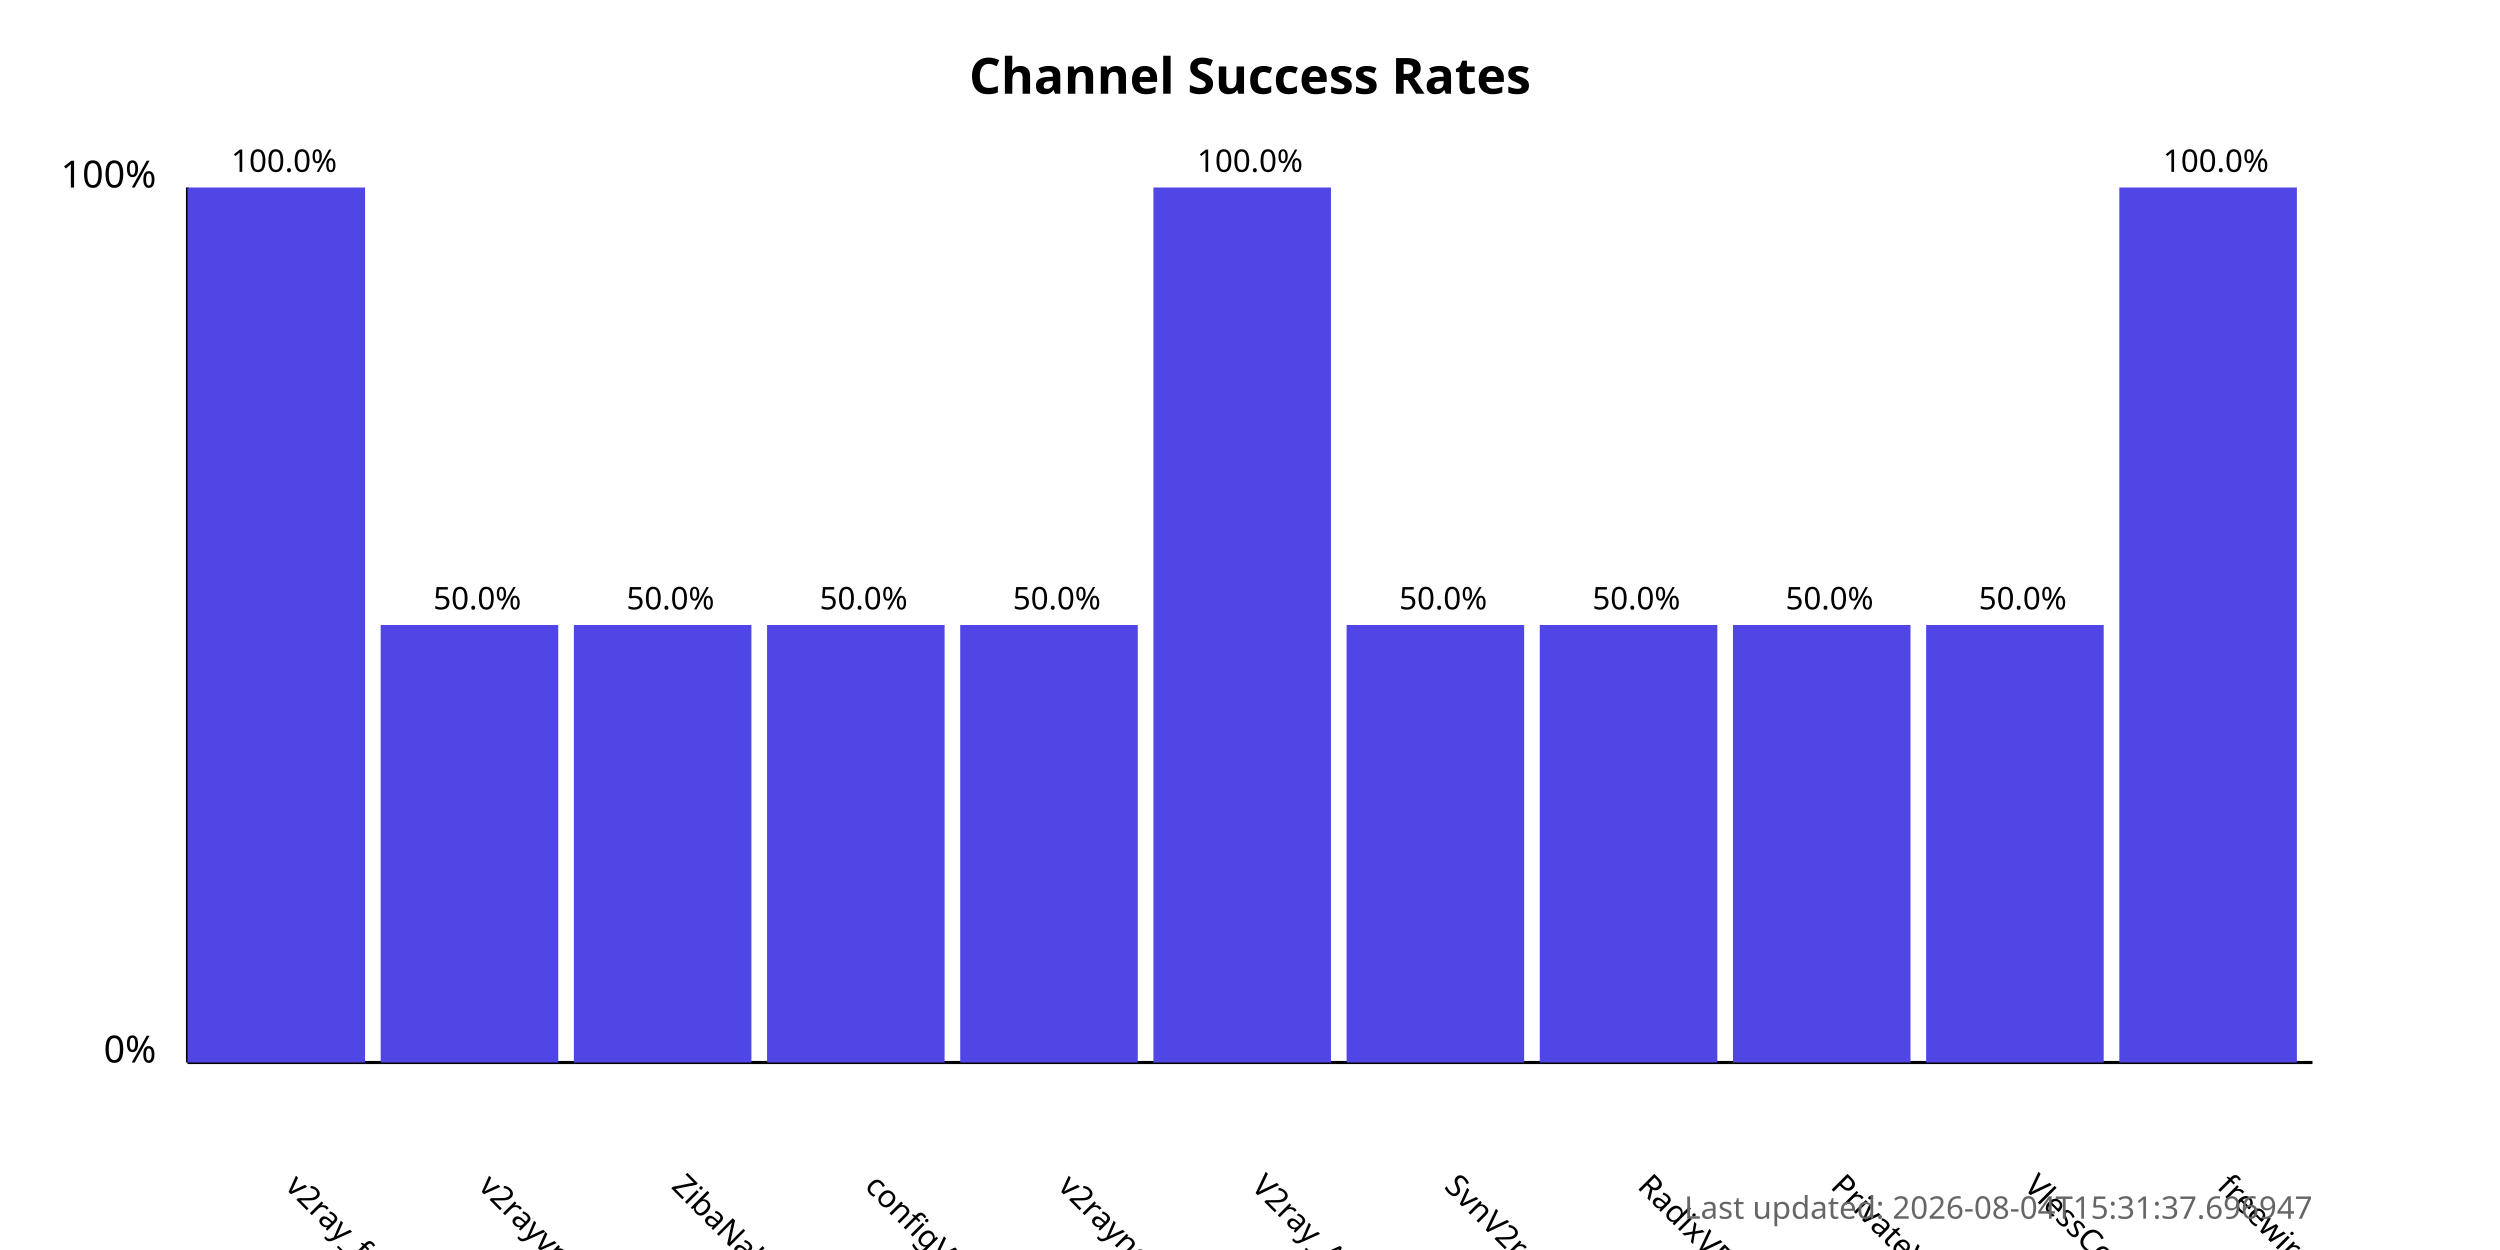
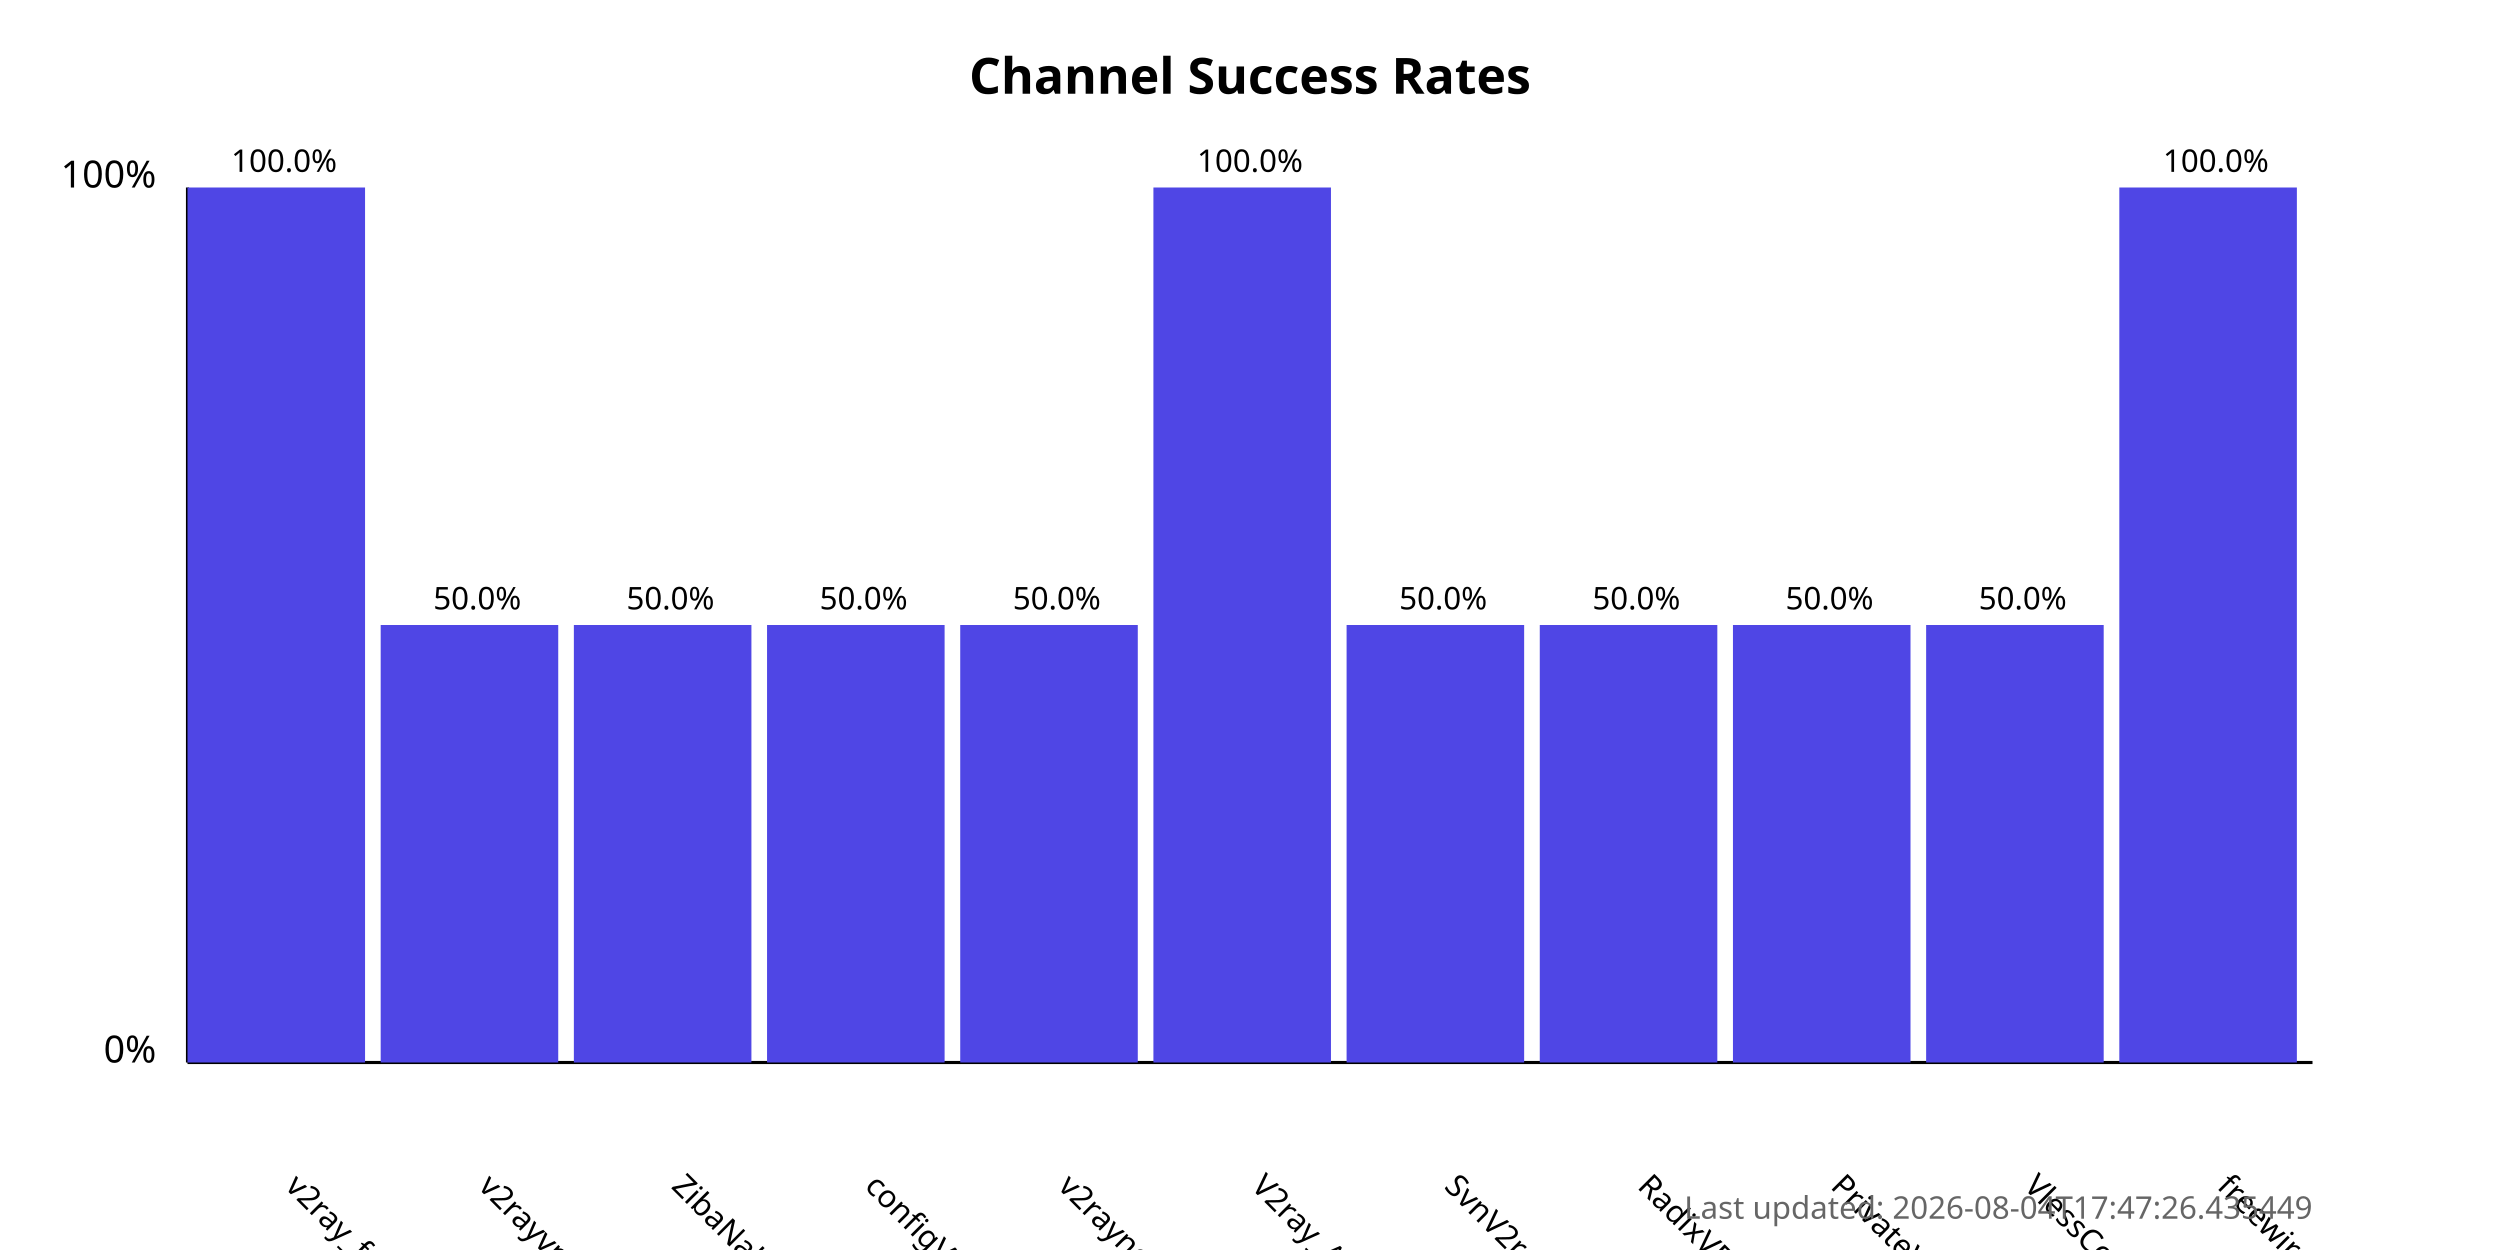
<svg xmlns="http://www.w3.org/2000/svg" width="800" height="400">
  <style>
            .chart-title { font: bold 16px sans-serif; }
            .axis-label { font: 12px sans-serif; }
            .tick-label { font: 10px sans-serif; }
            .bar { fill: #4f46e5; }
            .bar:hover { fill: #6366f1; }
            .timestamp { font: 10px sans-serif; fill: #666; }
        </style>
  <text x="400.0" y="30" text-anchor="middle" class="chart-title">
            Channel Success Rates
        </text>
  <line x1="60" y1="340" x2="60" y2="60" stroke="black" stroke-width="1" />
  <line x1="60" y1="340" x2="740" y2="340" stroke="black" stroke-width="1" />
  <text x="50" y="340" text-anchor="end" class="axis-label">0%</text>
  <text x="50" y="60" text-anchor="end" class="axis-label">100%</text>
  <g>
    <rect x="60" y="60.0" width="56.818" height="280.0" class="bar" />
    <text x="90.909" y="380" transform="rotate(45, 90.90909, 380)" text-anchor="start" class="tick-label">
                v2ray_free_conf
            </text>
    <text x="90.909" y="55.0" text-anchor="middle" class="tick-label">
                100.0%
            </text>
  </g>
  <g>
    <rect x="121.818" y="200.0" width="56.818" height="140.0" class="bar" />
    <text x="152.727" y="380" transform="rotate(45, 152.7273, 380)" text-anchor="start" class="tick-label">
                v2rayvpno
            </text>
    <text x="152.727" y="195.0" text-anchor="middle" class="tick-label">
                50.0%
            </text>
  </g>
  <g>
    <rect x="183.636" y="200.0" width="56.818" height="140.0" class="bar" />
    <text x="214.545" y="380" transform="rotate(45, 214.5455, 380)" text-anchor="start" class="tick-label">
                ZibaNabz
            </text>
    <text x="214.545" y="195.0" text-anchor="middle" class="tick-label">
                50.0%
            </text>
  </g>
  <g>
    <rect x="245.455" y="200.0" width="56.818" height="140.0" class="bar" />
    <text x="276.364" y="380" transform="rotate(45, 276.3636, 380)" text-anchor="start" class="tick-label">
                configV2rayForFree
            </text>
    <text x="276.364" y="195.0" text-anchor="middle" class="tick-label">
                50.0%
            </text>
  </g>
  <g>
    <rect x="307.273" y="200.0" width="56.818" height="140.0" class="bar" />
    <text x="338.182" y="380" transform="rotate(45, 338.1818, 380)" text-anchor="start" class="tick-label">
                v2rayngvpn
            </text>
    <text x="338.182" y="195.0" text-anchor="middle" class="tick-label">
                50.0%
            </text>
  </g>
  <g>
    <rect x="369.091" y="60.0" width="56.818" height="280.0" class="bar" />
    <text x="400.0" y="380" transform="rotate(45, 400.0, 380)" text-anchor="start" class="tick-label">
                V2ray_Alpha
            </text>
    <text x="400.0" y="55.0" text-anchor="middle" class="tick-label">
                100.0%
            </text>
  </g>
  <g>
    <rect x="430.909" y="200.0" width="56.818" height="140.0" class="bar" />
    <text x="461.818" y="380" transform="rotate(45, 461.8182, 380)" text-anchor="start" class="tick-label">
                SvnV2ray
            </text>
    <text x="461.818" y="195.0" text-anchor="middle" class="tick-label">
                50.0%
            </text>
  </g>
  <g>
    <rect x="492.727" y="200.0" width="56.818" height="140.0" class="bar" />
    <text x="523.636" y="380" transform="rotate(45, 523.6364, 380)" text-anchor="start" class="tick-label">
                RadixVPN
            </text>
    <text x="523.636" y="195.0" text-anchor="middle" class="tick-label">
                50.0%
            </text>
  </g>
  <g>
    <rect x="554.545" y="200.0" width="56.818" height="140.0" class="bar" />
    <text x="585.455" y="380" transform="rotate(45, 585.4545, 380)" text-anchor="start" class="tick-label">
                PrivateVPNs
            </text>
    <text x="585.455" y="195.0" text-anchor="middle" class="tick-label">
                50.0%
            </text>
  </g>
  <g>
    <rect x="616.364" y="200.0" width="56.818" height="140.0" class="bar" />
    <text x="647.273" y="380" transform="rotate(45, 647.2727, 380)" text-anchor="start" class="tick-label">
                VlessConfig
            </text>
    <text x="647.273" y="195.0" text-anchor="middle" class="tick-label">
                50.0%
            </text>
  </g>
  <g>
    <rect x="678.182" y="60.0" width="56.818" height="280.0" class="bar" />
    <text x="709.091" y="380" transform="rotate(45, 709.0909, 380)" text-anchor="start" class="tick-label">
                freewireguard
            </text>
    <text x="709.091" y="55.0" text-anchor="middle" class="tick-label">
                100.0%
            </text>
  </g>
  <text x="740" y="390" text-anchor="end" class="timestamp">
-             Last updated: 2026-08-04T15:31:37.696947
+             Last updated: 2026-08-04T17:47:26.435449
        </text>
</svg>
